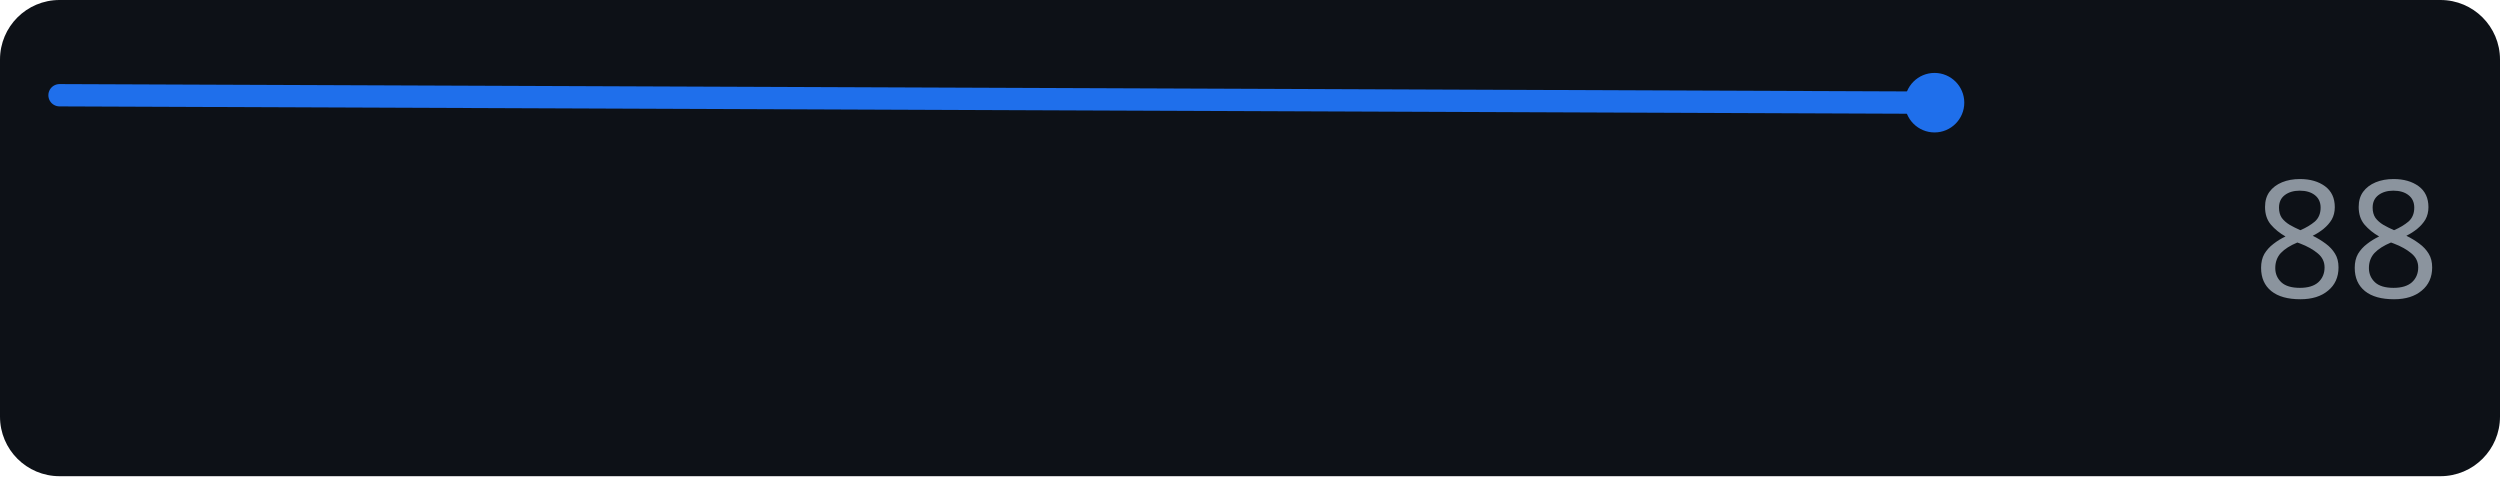
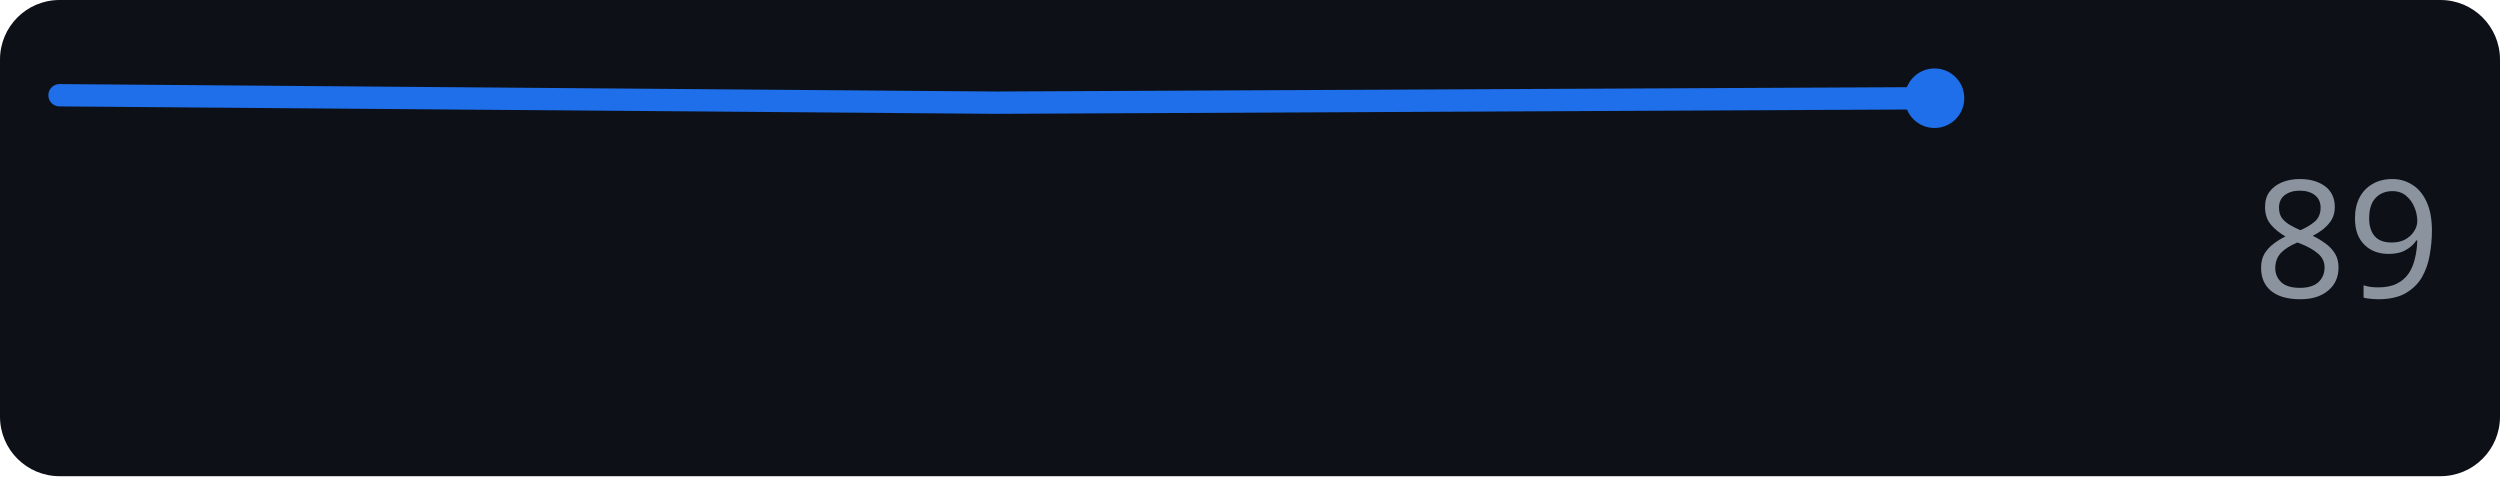
<svg xmlns="http://www.w3.org/2000/svg" width="168" height="32" role="img" aria-label="github.com score over time">
  <rect width="168" height="32" rx="4" fill="#0d1117" />
-   <polyline points="4.0,6.4 130.0,6.9" fill="none" stroke="#1f6feb" stroke-width="1.5" stroke-linejoin="round" stroke-linecap="round" />
-   <circle cx="130.0" cy="6.9" r="2" fill="#1f6feb" />
-   <text x="164" y="20" text-anchor="end" font-family="Verdana,Geneva,sans-serif" font-size="11" fill="#8b949e">88</text>
+   <polyline points="4.0,6.4 67.0,6.9 130.0,6.6" fill="none" stroke="#1f6feb" stroke-width="1.5" stroke-linejoin="round" stroke-linecap="round" />
+   <circle cx="130.0" cy="6.6" r="2" fill="#1f6feb" />
+   <text x="164" y="20" text-anchor="end" font-family="Verdana,Geneva,sans-serif" font-size="11" fill="#8b949e">89</text>
</svg>
